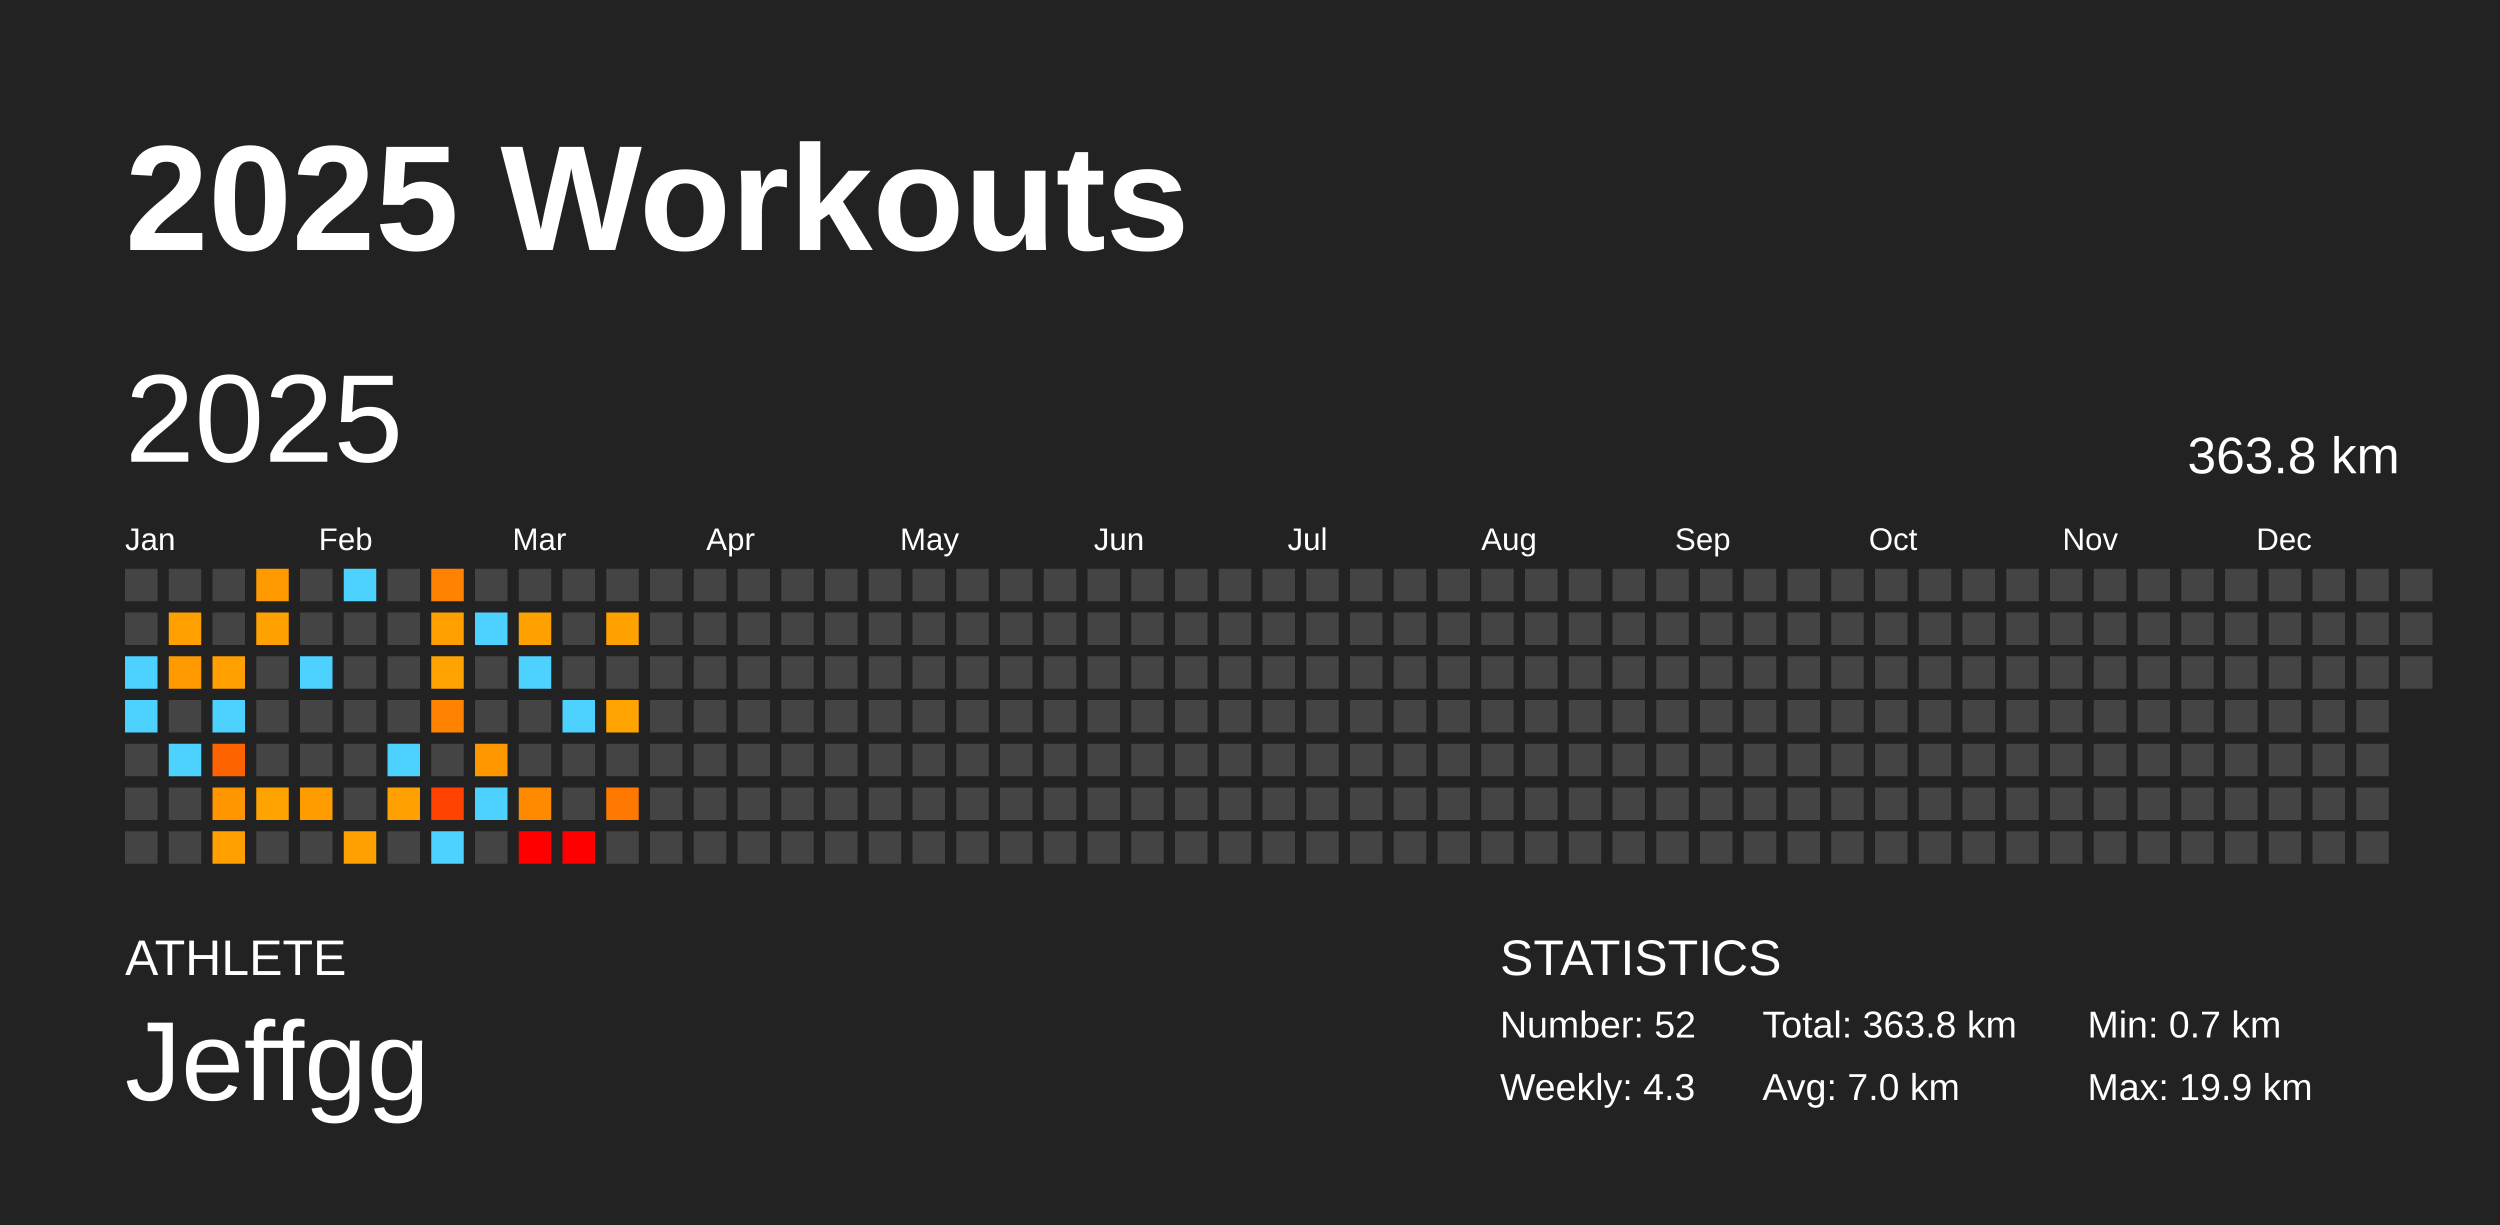
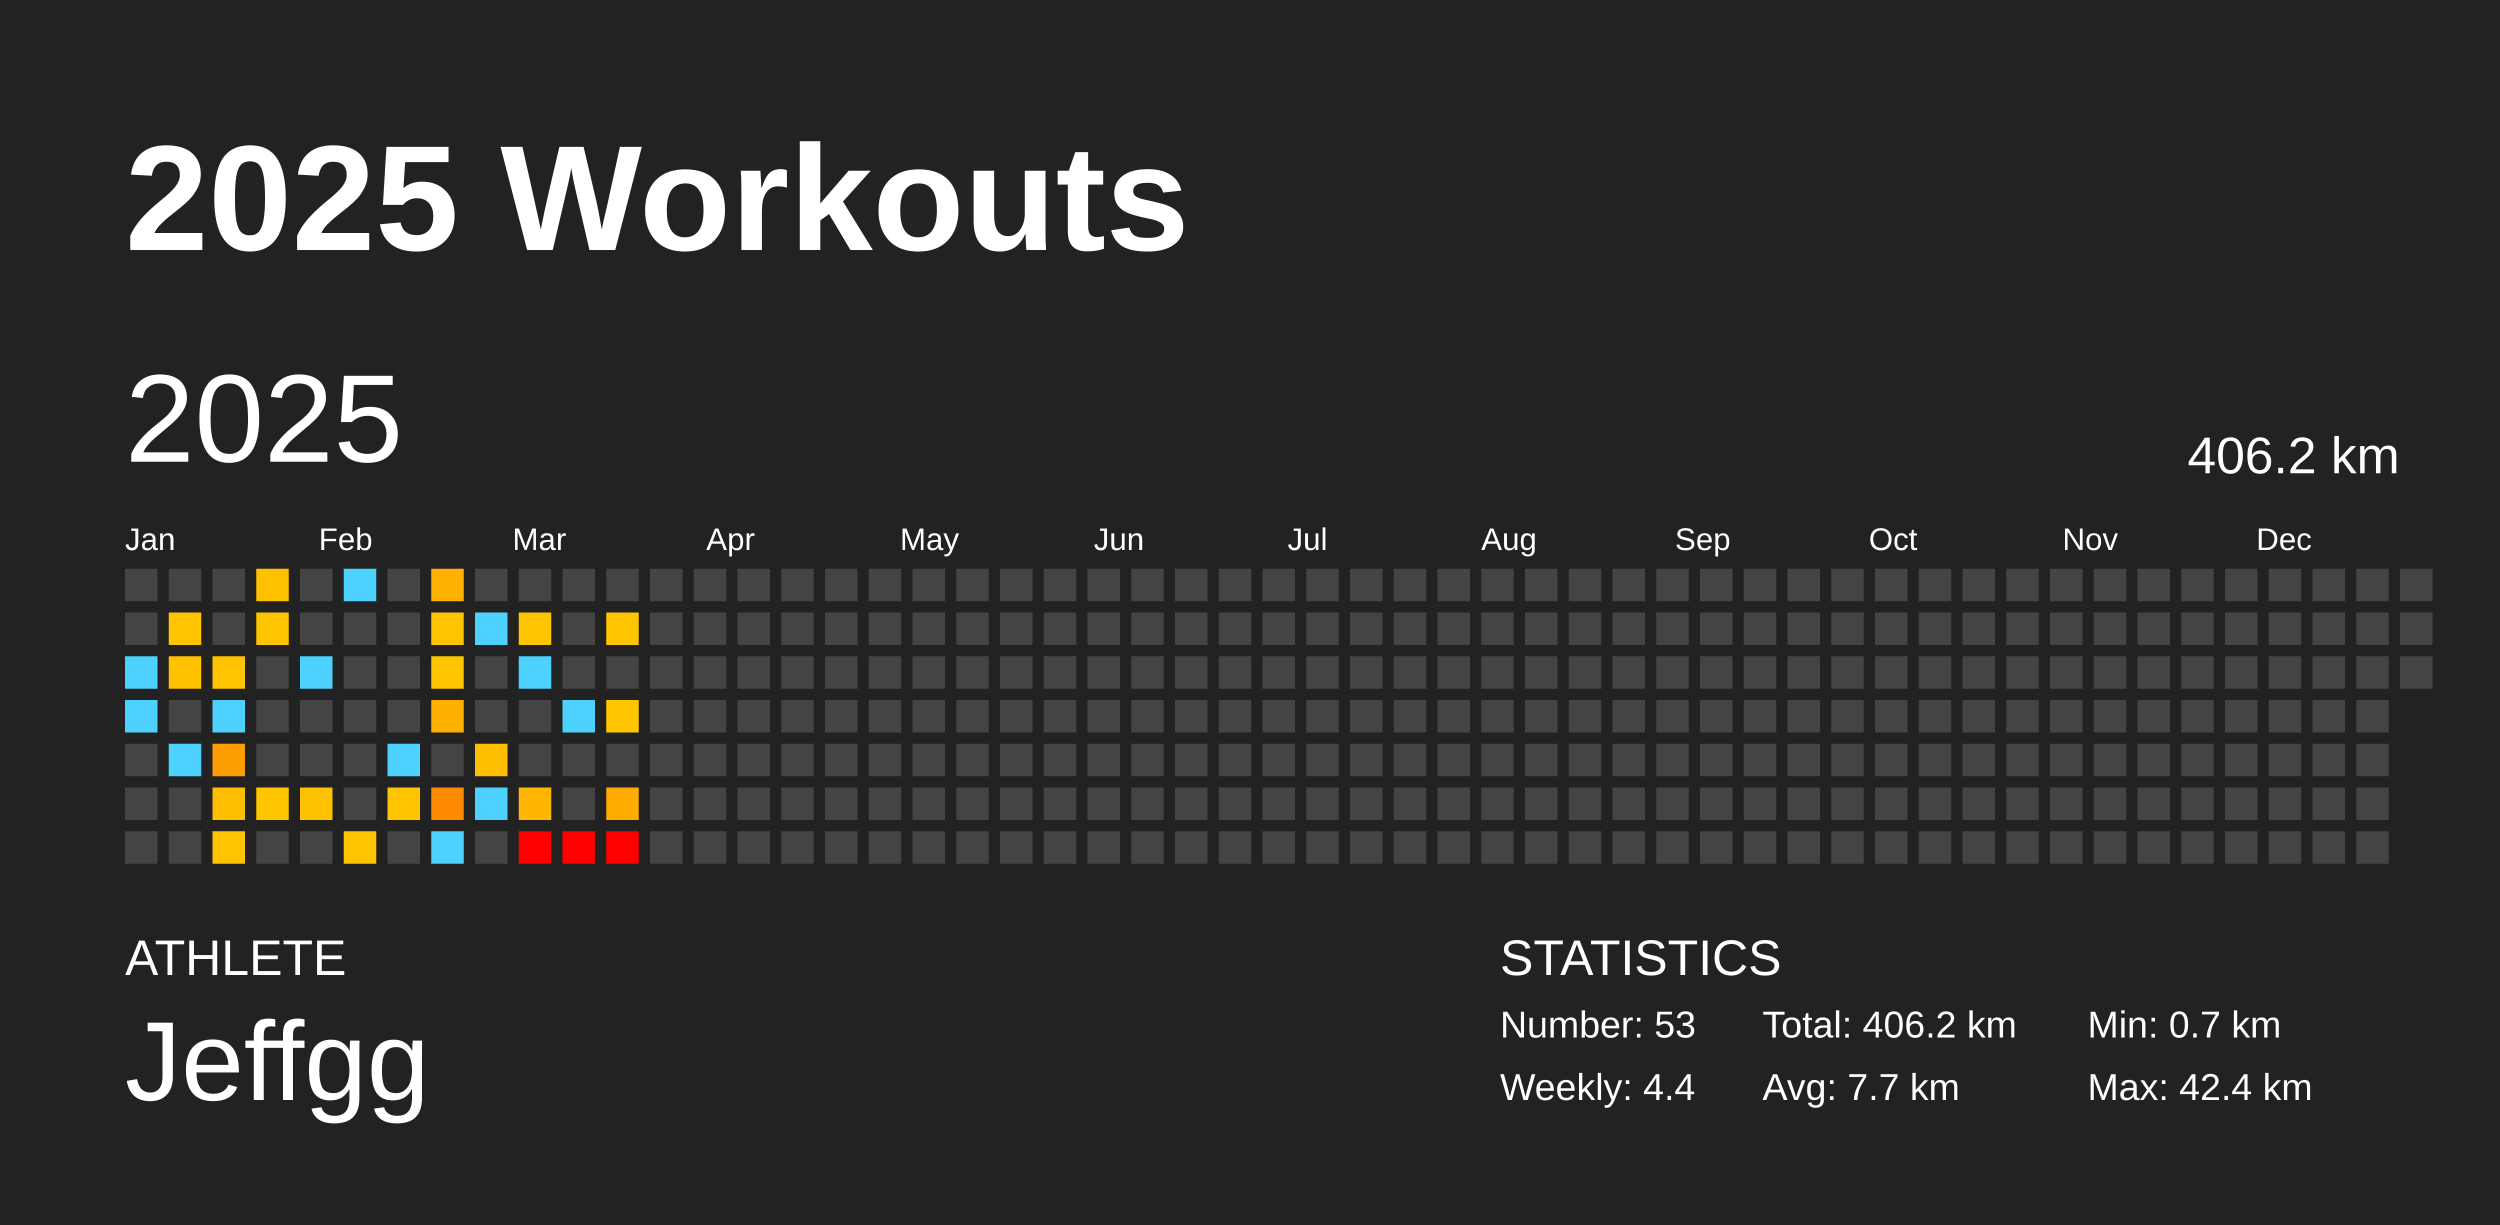
<svg xmlns="http://www.w3.org/2000/svg" baseProfile="full" height="98mm" version="1.1" viewBox="0,0,200,98" width="200mm">
  <defs />
  <rect fill="#222222" height="98" width="200" x="0" y="0" />
  <text fill="#FFFFFF" style="font-size:12px; font-family:Arial; font-weight:bold;" x="10" y="20">2025 Workouts</text>
  <text fill="#FFFFFF" style="font-size:4px; font-family:Arial" x="10" y="78">ATHLETE</text>
  <text fill="#FFFFFF" style="font-size:9px; font-family:Arial" x="10" y="88">Jeffgg</text>
  <text fill="#FFFFFF" style="font-size:4px; font-family:Arial" x="120" y="78">STATISTICS</text>
-   <text fill="#FFFFFF" style="font-size:3px; font-family:Arial" x="120" y="83">Number: 52</text>
-   <text fill="#FFFFFF" style="font-size:3px; font-family:Arial" x="120" y="88">Weekly: 4.3</text>
-   <text fill="#FFFFFF" style="font-size:3px; font-family:Arial" x="141" y="83">Total: 363.8 km</text>
-   <text fill="#FFFFFF" style="font-size:3px; font-family:Arial" x="141" y="88">Avg: 7.0 km</text>
+   <text fill="#FFFFFF" style="font-size:3px; font-family:Arial" x="120" y="83">Number: 53</text>
+   <text fill="#FFFFFF" style="font-size:3px; font-family:Arial" x="120" y="88">Weekly: 4.4</text>
+   <text fill="#FFFFFF" style="font-size:3px; font-family:Arial" x="141" y="83">Total: 406.2 km</text>
+   <text fill="#FFFFFF" style="font-size:3px; font-family:Arial" x="141" y="88">Avg: 7.7 km</text>
  <text fill="#FFFFFF" style="font-size:3px; font-family:Arial" x="167" y="83">Min: 0.7 km</text>
-   <text fill="#FFFFFF" style="font-size:3px; font-family:Arial" x="167" y="88">Max: 19.9 km</text>
+   <text fill="#FFFFFF" style="font-size:3px; font-family:Arial" x="167" y="88">Max: 42.4 km</text>
  <text dominant-baseline="hanging" fill="#FFFFFF" style="font-size:10.0px; font-family:Arial;" x="10" y="30">2025</text>
-   <text dominant-baseline="hanging" fill="#FFFFFF" style="font-size:4.125px; font-family:Arial;" x="175" y="35">363.8 km</text>
+   <text dominant-baseline="hanging" fill="#FFFFFF" style="font-size:4.125px; font-family:Arial;" x="175" y="35">406.2 km</text>
  <text fill="#FFFFFF" style="font-size:2.5px; font-family:Arial" x="10.0" y="44">Jan</text>
  <text fill="#FFFFFF" style="font-size:2.5px; font-family:Arial" x="25.5" y="44">Feb</text>
  <text fill="#FFFFFF" style="font-size:2.5px; font-family:Arial" x="41.0" y="44">Mar</text>
  <text fill="#FFFFFF" style="font-size:2.5px; font-family:Arial" x="56.5" y="44">Apr</text>
  <text fill="#FFFFFF" style="font-size:2.5px; font-family:Arial" x="72.0" y="44">May</text>
  <text fill="#FFFFFF" style="font-size:2.5px; font-family:Arial" x="87.5" y="44">Jun</text>
  <text fill="#FFFFFF" style="font-size:2.5px; font-family:Arial" x="103.0" y="44">Jul</text>
  <text fill="#FFFFFF" style="font-size:2.5px; font-family:Arial" x="118.5" y="44">Aug</text>
  <text fill="#FFFFFF" style="font-size:2.5px; font-family:Arial" x="134.0" y="44">Sep</text>
  <text fill="#FFFFFF" style="font-size:2.5px; font-family:Arial" x="149.5" y="44">Oct</text>
  <text fill="#FFFFFF" style="font-size:2.5px; font-family:Arial" x="165.0" y="44">Nov</text>
  <text fill="#FFFFFF" style="font-size:2.5px; font-family:Arial" x="180.5" y="44">Dec</text>
  <rect fill="#444444" height="2.6" width="2.6" x="10.0" y="45.5" />
  <rect fill="#444444" height="2.6" width="2.6" x="10.0" y="49.0" />
  <rect fill="#4dd2ff" height="2.6" width="2.6" x="10.0" y="52.5" />
  <rect fill="#4dd2ff" height="2.6" width="2.6" x="10.0" y="56.0" />
  <rect fill="#444444" height="2.6" width="2.6" x="10.0" y="59.5" />
  <rect fill="#444444" height="2.6" width="2.6" x="10.0" y="63.0" />
  <rect fill="#444444" height="2.6" width="2.6" x="10.0" y="66.5" />
  <rect fill="#444444" height="2.6" width="2.6" x="13.5" y="45.5" />
-   <rect fill="#ff9f00" height="2.6" width="2.6" x="13.5" y="49.0" />
-   <rect fill="#ff9b00" height="2.6" width="2.6" x="13.5" y="52.5" />
+   <rect fill="#ffc300" height="2.6" width="2.6" x="13.5" y="49.0" />
+   <rect fill="#ffc100" height="2.6" width="2.6" x="13.5" y="52.5" />
  <rect fill="#444444" height="2.6" width="2.6" x="13.5" y="56.0" />
  <rect fill="#4dd2ff" height="2.6" width="2.6" x="13.5" y="59.5" />
  <rect fill="#444444" height="2.6" width="2.6" x="13.5" y="63.0" />
  <rect fill="#444444" height="2.6" width="2.6" x="13.5" y="66.5" />
  <rect fill="#444444" height="2.6" width="2.6" x="17.0" y="45.5" />
  <rect fill="#444444" height="2.6" width="2.6" x="17.0" y="49.0" />
-   <rect fill="#ff9f00" height="2.6" width="2.6" x="17.0" y="52.5" />
+   <rect fill="#ffc300" height="2.6" width="2.6" x="17.0" y="52.5" />
  <rect fill="#4dd2ff" height="2.6" width="2.6" x="17.0" y="56.0" />
-   <rect fill="#ff6300" height="2.6" width="2.6" x="17.0" y="59.5" />
-   <rect fill="#ff9600" height="2.6" width="2.6" x="17.0" y="63.0" />
-   <rect fill="#ff9f00" height="2.6" width="2.6" x="17.0" y="66.5" />
-   <rect fill="#ff9a00" height="2.6" width="2.6" x="20.5" y="45.5" />
-   <rect fill="#ffa100" height="2.6" width="2.6" x="20.5" y="49.0" />
+   <rect fill="#ff9e00" height="2.6" width="2.6" x="17.0" y="59.5" />
+   <rect fill="#ffbd00" height="2.6" width="2.6" x="17.0" y="63.0" />
+   <rect fill="#ffc300" height="2.6" width="2.6" x="17.0" y="66.5" />
+   <rect fill="#ffc000" height="2.6" width="2.6" x="20.5" y="45.5" />
+   <rect fill="#ffc400" height="2.6" width="2.6" x="20.5" y="49.0" />
  <rect fill="#444444" height="2.6" width="2.6" x="20.5" y="52.5" />
  <rect fill="#444444" height="2.6" width="2.6" x="20.5" y="56.0" />
  <rect fill="#444444" height="2.6" width="2.6" x="20.5" y="59.5" />
-   <rect fill="#ffa300" height="2.6" width="2.6" x="20.5" y="63.0" />
+   <rect fill="#ffc600" height="2.6" width="2.6" x="20.5" y="63.0" />
  <rect fill="#444444" height="2.6" width="2.6" x="20.5" y="66.5" />
  <rect fill="#444444" height="2.6" width="2.6" x="24.0" y="45.5" />
  <rect fill="#444444" height="2.6" width="2.6" x="24.0" y="49.0" />
  <rect fill="#4dd2ff" height="2.6" width="2.6" x="24.0" y="52.5" />
  <rect fill="#444444" height="2.6" width="2.6" x="24.0" y="56.0" />
  <rect fill="#444444" height="2.6" width="2.6" x="24.0" y="59.5" />
-   <rect fill="#ff9d00" height="2.6" width="2.6" x="24.0" y="63.0" />
+   <rect fill="#ffc200" height="2.6" width="2.6" x="24.0" y="63.0" />
  <rect fill="#444444" height="2.6" width="2.6" x="24.0" y="66.5" />
  <rect fill="#4dd2ff" height="2.6" width="2.6" x="27.5" y="45.5" />
  <rect fill="#444444" height="2.6" width="2.6" x="27.5" y="49.0" />
  <rect fill="#444444" height="2.6" width="2.6" x="27.5" y="52.5" />
  <rect fill="#444444" height="2.6" width="2.6" x="27.5" y="56.0" />
  <rect fill="#444444" height="2.6" width="2.6" x="27.5" y="59.5" />
  <rect fill="#444444" height="2.6" width="2.6" x="27.5" y="63.0" />
-   <rect fill="#ffa100" height="2.6" width="2.6" x="27.5" y="66.5" />
+   <rect fill="#ffc400" height="2.6" width="2.6" x="27.5" y="66.5" />
  <rect fill="#444444" height="2.6" width="2.6" x="31.0" y="45.5" />
  <rect fill="#444444" height="2.6" width="2.6" x="31.0" y="49.0" />
  <rect fill="#444444" height="2.6" width="2.6" x="31.0" y="52.5" />
  <rect fill="#444444" height="2.6" width="2.6" x="31.0" y="56.0" />
  <rect fill="#4dd2ff" height="2.6" width="2.6" x="31.0" y="59.5" />
-   <rect fill="#ffa100" height="2.6" width="2.6" x="31.0" y="63.0" />
+   <rect fill="#ffc400" height="2.6" width="2.6" x="31.0" y="63.0" />
  <rect fill="#444444" height="2.6" width="2.6" x="31.0" y="66.5" />
-   <rect fill="#ff8300" height="2.6" width="2.6" x="34.5" y="45.5" />
-   <rect fill="#ffa000" height="2.6" width="2.6" x="34.5" y="49.0" />
-   <rect fill="#ffa300" height="2.6" width="2.6" x="34.5" y="52.5" />
-   <rect fill="#ff8200" height="2.6" width="2.6" x="34.5" y="56.0" />
+   <rect fill="#ffb200" height="2.6" width="2.6" x="34.5" y="45.5" />
+   <rect fill="#ffc400" height="2.6" width="2.6" x="34.5" y="49.0" />
+   <rect fill="#ffc500" height="2.6" width="2.6" x="34.5" y="52.5" />
+   <rect fill="#ffb100" height="2.6" width="2.6" x="34.5" y="56.0" />
  <rect fill="#444444" height="2.6" width="2.6" x="34.5" y="59.5" />
-   <rect fill="#ff4200" height="2.6" width="2.6" x="34.5" y="63.0" />
+   <rect fill="#ff8900" height="2.6" width="2.6" x="34.5" y="63.0" />
  <rect fill="#4dd2ff" height="2.6" width="2.6" x="34.5" y="66.5" />
  <rect fill="#444444" height="2.6" width="2.6" x="38.0" y="45.5" />
  <rect fill="#4dd2ff" height="2.6" width="2.6" x="38.0" y="49.0" />
  <rect fill="#444444" height="2.6" width="2.6" x="38.0" y="52.5" />
  <rect fill="#444444" height="2.6" width="2.6" x="38.0" y="56.0" />
-   <rect fill="#ff9700" height="2.6" width="2.6" x="38.0" y="59.5" />
+   <rect fill="#ffbe00" height="2.6" width="2.6" x="38.0" y="59.5" />
  <rect fill="#4dd2ff" height="2.6" width="2.6" x="38.0" y="63.0" />
  <rect fill="#444444" height="2.6" width="2.6" x="38.0" y="66.5" />
  <rect fill="#444444" height="2.6" width="2.6" x="41.5" y="45.5" />
-   <rect fill="#ffa200" height="2.6" width="2.6" x="41.5" y="49.0" />
+   <rect fill="#ffc500" height="2.6" width="2.6" x="41.5" y="49.0" />
  <rect fill="#4dd2ff" height="2.6" width="2.6" x="41.5" y="52.5" />
  <rect fill="#444444" height="2.6" width="2.6" x="41.5" y="56.0" />
  <rect fill="#444444" height="2.6" width="2.6" x="41.5" y="59.5" />
-   <rect fill="#ff8a00" height="2.6" width="2.6" x="41.5" y="63.0" />
+   <rect fill="#ffb600" height="2.6" width="2.6" x="41.5" y="63.0" />
  <rect fill="red" height="2.6" width="2.6" x="41.5" y="66.5" />
  <rect fill="#444444" height="2.6" width="2.6" x="45.0" y="45.5" />
  <rect fill="#444444" height="2.6" width="2.6" x="45.0" y="49.0" />
  <rect fill="#444444" height="2.6" width="2.6" x="45.0" y="52.5" />
  <rect fill="#4dd2ff" height="2.6" width="2.6" x="45.0" y="56.0" />
  <rect fill="#444444" height="2.6" width="2.6" x="45.0" y="59.5" />
  <rect fill="#444444" height="2.6" width="2.6" x="45.0" y="63.0" />
  <rect fill="red" height="2.6" width="2.6" x="45.0" y="66.5" />
  <rect fill="#444444" height="2.6" width="2.6" x="48.5" y="45.5" />
-   <rect fill="#ffa200" height="2.6" width="2.6" x="48.5" y="49.0" />
+   <rect fill="#ffc500" height="2.6" width="2.6" x="48.5" y="49.0" />
  <rect fill="#444444" height="2.6" width="2.6" x="48.5" y="52.5" />
-   <rect fill="#ffa400" height="2.6" width="2.6" x="48.5" y="56.0" />
+   <rect fill="#ffc600" height="2.6" width="2.6" x="48.5" y="56.0" />
  <rect fill="#444444" height="2.6" width="2.6" x="48.5" y="59.5" />
-   <rect fill="#ff7800" height="2.6" width="2.6" x="48.5" y="63.0" />
-   <rect fill="#444444" height="2.6" width="2.6" x="48.5" y="66.5" />
+   <rect fill="#ffab00" height="2.6" width="2.6" x="48.5" y="63.0" />
+   <rect fill="red" height="2.6" width="2.6" x="48.5" y="66.5" />
  <rect fill="#444444" height="2.6" width="2.6" x="52.0" y="45.5" />
  <rect fill="#444444" height="2.6" width="2.6" x="52.0" y="49.0" />
  <rect fill="#444444" height="2.6" width="2.6" x="52.0" y="52.5" />
  <rect fill="#444444" height="2.6" width="2.6" x="52.0" y="56.0" />
  <rect fill="#444444" height="2.6" width="2.6" x="52.0" y="59.5" />
  <rect fill="#444444" height="2.6" width="2.6" x="52.0" y="63.0" />
  <rect fill="#444444" height="2.6" width="2.6" x="52.0" y="66.5" />
  <rect fill="#444444" height="2.6" width="2.6" x="55.5" y="45.5" />
  <rect fill="#444444" height="2.6" width="2.6" x="55.5" y="49.0" />
  <rect fill="#444444" height="2.6" width="2.6" x="55.5" y="52.5" />
  <rect fill="#444444" height="2.6" width="2.6" x="55.5" y="56.0" />
  <rect fill="#444444" height="2.6" width="2.6" x="55.5" y="59.5" />
  <rect fill="#444444" height="2.6" width="2.6" x="55.5" y="63.0" />
  <rect fill="#444444" height="2.6" width="2.6" x="55.5" y="66.5" />
  <rect fill="#444444" height="2.6" width="2.6" x="59.0" y="45.5" />
  <rect fill="#444444" height="2.6" width="2.6" x="59.0" y="49.0" />
  <rect fill="#444444" height="2.6" width="2.6" x="59.0" y="52.5" />
  <rect fill="#444444" height="2.6" width="2.6" x="59.0" y="56.0" />
  <rect fill="#444444" height="2.6" width="2.6" x="59.0" y="59.5" />
  <rect fill="#444444" height="2.6" width="2.6" x="59.0" y="63.0" />
  <rect fill="#444444" height="2.6" width="2.6" x="59.0" y="66.5" />
  <rect fill="#444444" height="2.6" width="2.6" x="62.5" y="45.5" />
  <rect fill="#444444" height="2.6" width="2.6" x="62.5" y="49.0" />
  <rect fill="#444444" height="2.6" width="2.6" x="62.5" y="52.5" />
  <rect fill="#444444" height="2.6" width="2.6" x="62.5" y="56.0" />
  <rect fill="#444444" height="2.6" width="2.6" x="62.5" y="59.5" />
  <rect fill="#444444" height="2.6" width="2.6" x="62.5" y="63.0" />
  <rect fill="#444444" height="2.6" width="2.6" x="62.5" y="66.5" />
  <rect fill="#444444" height="2.6" width="2.6" x="66.0" y="45.5" />
  <rect fill="#444444" height="2.6" width="2.6" x="66.0" y="49.0" />
  <rect fill="#444444" height="2.6" width="2.6" x="66.0" y="52.5" />
  <rect fill="#444444" height="2.6" width="2.6" x="66.0" y="56.0" />
  <rect fill="#444444" height="2.6" width="2.6" x="66.0" y="59.5" />
  <rect fill="#444444" height="2.6" width="2.6" x="66.0" y="63.0" />
  <rect fill="#444444" height="2.6" width="2.6" x="66.0" y="66.5" />
  <rect fill="#444444" height="2.6" width="2.6" x="69.5" y="45.5" />
  <rect fill="#444444" height="2.6" width="2.6" x="69.5" y="49.0" />
  <rect fill="#444444" height="2.6" width="2.6" x="69.5" y="52.5" />
  <rect fill="#444444" height="2.6" width="2.6" x="69.5" y="56.0" />
  <rect fill="#444444" height="2.6" width="2.6" x="69.5" y="59.5" />
  <rect fill="#444444" height="2.6" width="2.6" x="69.5" y="63.0" />
  <rect fill="#444444" height="2.6" width="2.6" x="69.5" y="66.5" />
  <rect fill="#444444" height="2.6" width="2.6" x="73.0" y="45.5" />
  <rect fill="#444444" height="2.6" width="2.6" x="73.0" y="49.0" />
  <rect fill="#444444" height="2.6" width="2.6" x="73.0" y="52.5" />
  <rect fill="#444444" height="2.6" width="2.6" x="73.0" y="56.0" />
  <rect fill="#444444" height="2.6" width="2.6" x="73.0" y="59.5" />
  <rect fill="#444444" height="2.6" width="2.6" x="73.0" y="63.0" />
  <rect fill="#444444" height="2.6" width="2.6" x="73.0" y="66.5" />
  <rect fill="#444444" height="2.6" width="2.6" x="76.5" y="45.5" />
  <rect fill="#444444" height="2.6" width="2.6" x="76.5" y="49.0" />
  <rect fill="#444444" height="2.6" width="2.6" x="76.5" y="52.5" />
  <rect fill="#444444" height="2.6" width="2.6" x="76.5" y="56.0" />
  <rect fill="#444444" height="2.6" width="2.6" x="76.5" y="59.5" />
  <rect fill="#444444" height="2.6" width="2.6" x="76.5" y="63.0" />
  <rect fill="#444444" height="2.6" width="2.6" x="76.5" y="66.5" />
  <rect fill="#444444" height="2.6" width="2.6" x="80.0" y="45.5" />
  <rect fill="#444444" height="2.6" width="2.6" x="80.0" y="49.0" />
  <rect fill="#444444" height="2.6" width="2.6" x="80.0" y="52.5" />
  <rect fill="#444444" height="2.6" width="2.6" x="80.0" y="56.0" />
  <rect fill="#444444" height="2.6" width="2.6" x="80.0" y="59.5" />
  <rect fill="#444444" height="2.6" width="2.6" x="80.0" y="63.0" />
  <rect fill="#444444" height="2.6" width="2.6" x="80.0" y="66.5" />
  <rect fill="#444444" height="2.6" width="2.6" x="83.5" y="45.5" />
  <rect fill="#444444" height="2.6" width="2.6" x="83.5" y="49.0" />
  <rect fill="#444444" height="2.6" width="2.6" x="83.5" y="52.5" />
  <rect fill="#444444" height="2.6" width="2.6" x="83.5" y="56.0" />
  <rect fill="#444444" height="2.6" width="2.6" x="83.5" y="59.5" />
  <rect fill="#444444" height="2.6" width="2.6" x="83.5" y="63.0" />
  <rect fill="#444444" height="2.6" width="2.6" x="83.5" y="66.5" />
  <rect fill="#444444" height="2.6" width="2.6" x="87.0" y="45.5" />
  <rect fill="#444444" height="2.6" width="2.6" x="87.0" y="49.0" />
  <rect fill="#444444" height="2.6" width="2.6" x="87.0" y="52.5" />
  <rect fill="#444444" height="2.6" width="2.6" x="87.0" y="56.0" />
  <rect fill="#444444" height="2.6" width="2.6" x="87.0" y="59.5" />
  <rect fill="#444444" height="2.6" width="2.6" x="87.0" y="63.0" />
  <rect fill="#444444" height="2.6" width="2.6" x="87.0" y="66.5" />
  <rect fill="#444444" height="2.6" width="2.6" x="90.5" y="45.5" />
  <rect fill="#444444" height="2.6" width="2.6" x="90.5" y="49.0" />
  <rect fill="#444444" height="2.6" width="2.6" x="90.5" y="52.5" />
  <rect fill="#444444" height="2.6" width="2.6" x="90.5" y="56.0" />
  <rect fill="#444444" height="2.6" width="2.6" x="90.5" y="59.5" />
  <rect fill="#444444" height="2.6" width="2.6" x="90.5" y="63.0" />
  <rect fill="#444444" height="2.6" width="2.6" x="90.5" y="66.5" />
  <rect fill="#444444" height="2.6" width="2.6" x="94.0" y="45.5" />
  <rect fill="#444444" height="2.6" width="2.6" x="94.0" y="49.0" />
  <rect fill="#444444" height="2.6" width="2.6" x="94.0" y="52.5" />
  <rect fill="#444444" height="2.6" width="2.6" x="94.0" y="56.0" />
  <rect fill="#444444" height="2.6" width="2.6" x="94.0" y="59.5" />
  <rect fill="#444444" height="2.6" width="2.6" x="94.0" y="63.0" />
  <rect fill="#444444" height="2.6" width="2.6" x="94.0" y="66.5" />
  <rect fill="#444444" height="2.6" width="2.6" x="97.5" y="45.5" />
  <rect fill="#444444" height="2.6" width="2.6" x="97.5" y="49.0" />
  <rect fill="#444444" height="2.6" width="2.6" x="97.5" y="52.5" />
  <rect fill="#444444" height="2.6" width="2.6" x="97.5" y="56.0" />
  <rect fill="#444444" height="2.6" width="2.6" x="97.5" y="59.5" />
  <rect fill="#444444" height="2.6" width="2.6" x="97.5" y="63.0" />
  <rect fill="#444444" height="2.6" width="2.6" x="97.5" y="66.5" />
  <rect fill="#444444" height="2.6" width="2.6" x="101.0" y="45.5" />
  <rect fill="#444444" height="2.6" width="2.6" x="101.0" y="49.0" />
  <rect fill="#444444" height="2.6" width="2.6" x="101.0" y="52.5" />
  <rect fill="#444444" height="2.6" width="2.6" x="101.0" y="56.0" />
  <rect fill="#444444" height="2.6" width="2.6" x="101.0" y="59.5" />
  <rect fill="#444444" height="2.6" width="2.6" x="101.0" y="63.0" />
  <rect fill="#444444" height="2.6" width="2.6" x="101.0" y="66.5" />
  <rect fill="#444444" height="2.6" width="2.6" x="104.5" y="45.5" />
  <rect fill="#444444" height="2.6" width="2.6" x="104.5" y="49.0" />
  <rect fill="#444444" height="2.6" width="2.6" x="104.5" y="52.5" />
  <rect fill="#444444" height="2.6" width="2.6" x="104.5" y="56.0" />
  <rect fill="#444444" height="2.6" width="2.6" x="104.5" y="59.5" />
  <rect fill="#444444" height="2.6" width="2.6" x="104.5" y="63.0" />
  <rect fill="#444444" height="2.6" width="2.6" x="104.5" y="66.5" />
  <rect fill="#444444" height="2.6" width="2.6" x="108.0" y="45.5" />
  <rect fill="#444444" height="2.6" width="2.6" x="108.0" y="49.0" />
  <rect fill="#444444" height="2.6" width="2.6" x="108.0" y="52.5" />
  <rect fill="#444444" height="2.6" width="2.6" x="108.0" y="56.0" />
  <rect fill="#444444" height="2.6" width="2.6" x="108.0" y="59.5" />
  <rect fill="#444444" height="2.6" width="2.6" x="108.0" y="63.0" />
  <rect fill="#444444" height="2.6" width="2.6" x="108.0" y="66.5" />
  <rect fill="#444444" height="2.6" width="2.6" x="111.5" y="45.5" />
  <rect fill="#444444" height="2.6" width="2.6" x="111.5" y="49.0" />
  <rect fill="#444444" height="2.6" width="2.6" x="111.5" y="52.5" />
  <rect fill="#444444" height="2.6" width="2.6" x="111.5" y="56.0" />
  <rect fill="#444444" height="2.6" width="2.6" x="111.5" y="59.5" />
  <rect fill="#444444" height="2.6" width="2.6" x="111.5" y="63.0" />
  <rect fill="#444444" height="2.6" width="2.6" x="111.5" y="66.5" />
  <rect fill="#444444" height="2.6" width="2.6" x="115.0" y="45.5" />
  <rect fill="#444444" height="2.6" width="2.6" x="115.0" y="49.0" />
  <rect fill="#444444" height="2.6" width="2.6" x="115.0" y="52.5" />
  <rect fill="#444444" height="2.6" width="2.6" x="115.0" y="56.0" />
  <rect fill="#444444" height="2.6" width="2.6" x="115.0" y="59.5" />
  <rect fill="#444444" height="2.6" width="2.6" x="115.0" y="63.0" />
  <rect fill="#444444" height="2.6" width="2.6" x="115.0" y="66.5" />
  <rect fill="#444444" height="2.6" width="2.6" x="118.5" y="45.5" />
  <rect fill="#444444" height="2.6" width="2.6" x="118.5" y="49.0" />
  <rect fill="#444444" height="2.6" width="2.6" x="118.5" y="52.5" />
  <rect fill="#444444" height="2.6" width="2.6" x="118.5" y="56.0" />
  <rect fill="#444444" height="2.6" width="2.6" x="118.5" y="59.5" />
  <rect fill="#444444" height="2.6" width="2.6" x="118.5" y="63.0" />
  <rect fill="#444444" height="2.6" width="2.6" x="118.5" y="66.5" />
  <rect fill="#444444" height="2.6" width="2.6" x="122.0" y="45.5" />
  <rect fill="#444444" height="2.6" width="2.6" x="122.0" y="49.0" />
  <rect fill="#444444" height="2.6" width="2.6" x="122.0" y="52.5" />
  <rect fill="#444444" height="2.6" width="2.6" x="122.0" y="56.0" />
  <rect fill="#444444" height="2.6" width="2.6" x="122.0" y="59.5" />
  <rect fill="#444444" height="2.6" width="2.6" x="122.0" y="63.0" />
  <rect fill="#444444" height="2.6" width="2.6" x="122.0" y="66.5" />
  <rect fill="#444444" height="2.6" width="2.6" x="125.5" y="45.5" />
  <rect fill="#444444" height="2.6" width="2.6" x="125.5" y="49.0" />
  <rect fill="#444444" height="2.6" width="2.6" x="125.5" y="52.5" />
  <rect fill="#444444" height="2.6" width="2.6" x="125.5" y="56.0" />
  <rect fill="#444444" height="2.6" width="2.6" x="125.5" y="59.5" />
  <rect fill="#444444" height="2.6" width="2.6" x="125.5" y="63.0" />
  <rect fill="#444444" height="2.6" width="2.6" x="125.5" y="66.5" />
  <rect fill="#444444" height="2.6" width="2.6" x="129.0" y="45.5" />
  <rect fill="#444444" height="2.6" width="2.6" x="129.0" y="49.0" />
  <rect fill="#444444" height="2.6" width="2.6" x="129.0" y="52.5" />
  <rect fill="#444444" height="2.6" width="2.6" x="129.0" y="56.0" />
  <rect fill="#444444" height="2.6" width="2.6" x="129.0" y="59.5" />
  <rect fill="#444444" height="2.6" width="2.6" x="129.0" y="63.0" />
  <rect fill="#444444" height="2.6" width="2.6" x="129.0" y="66.5" />
  <rect fill="#444444" height="2.6" width="2.6" x="132.5" y="45.5" />
  <rect fill="#444444" height="2.6" width="2.6" x="132.5" y="49.0" />
  <rect fill="#444444" height="2.6" width="2.6" x="132.5" y="52.5" />
  <rect fill="#444444" height="2.6" width="2.6" x="132.5" y="56.0" />
  <rect fill="#444444" height="2.6" width="2.6" x="132.5" y="59.5" />
  <rect fill="#444444" height="2.6" width="2.6" x="132.5" y="63.0" />
  <rect fill="#444444" height="2.6" width="2.6" x="132.5" y="66.5" />
  <rect fill="#444444" height="2.6" width="2.6" x="136.0" y="45.5" />
  <rect fill="#444444" height="2.6" width="2.6" x="136.0" y="49.0" />
  <rect fill="#444444" height="2.6" width="2.6" x="136.0" y="52.5" />
  <rect fill="#444444" height="2.6" width="2.6" x="136.0" y="56.0" />
  <rect fill="#444444" height="2.6" width="2.6" x="136.0" y="59.5" />
  <rect fill="#444444" height="2.6" width="2.6" x="136.0" y="63.0" />
  <rect fill="#444444" height="2.6" width="2.6" x="136.0" y="66.5" />
  <rect fill="#444444" height="2.6" width="2.6" x="139.5" y="45.5" />
  <rect fill="#444444" height="2.6" width="2.6" x="139.5" y="49.0" />
  <rect fill="#444444" height="2.6" width="2.6" x="139.5" y="52.5" />
  <rect fill="#444444" height="2.6" width="2.6" x="139.5" y="56.0" />
  <rect fill="#444444" height="2.6" width="2.6" x="139.5" y="59.5" />
  <rect fill="#444444" height="2.6" width="2.6" x="139.5" y="63.0" />
  <rect fill="#444444" height="2.6" width="2.6" x="139.5" y="66.5" />
  <rect fill="#444444" height="2.6" width="2.6" x="143.0" y="45.5" />
  <rect fill="#444444" height="2.6" width="2.6" x="143.0" y="49.0" />
  <rect fill="#444444" height="2.6" width="2.6" x="143.0" y="52.5" />
  <rect fill="#444444" height="2.6" width="2.6" x="143.0" y="56.0" />
  <rect fill="#444444" height="2.6" width="2.6" x="143.0" y="59.5" />
  <rect fill="#444444" height="2.6" width="2.6" x="143.0" y="63.0" />
  <rect fill="#444444" height="2.6" width="2.6" x="143.0" y="66.5" />
  <rect fill="#444444" height="2.6" width="2.6" x="146.5" y="45.5" />
  <rect fill="#444444" height="2.6" width="2.6" x="146.5" y="49.0" />
  <rect fill="#444444" height="2.6" width="2.6" x="146.5" y="52.5" />
  <rect fill="#444444" height="2.6" width="2.6" x="146.5" y="56.0" />
  <rect fill="#444444" height="2.6" width="2.6" x="146.5" y="59.5" />
  <rect fill="#444444" height="2.6" width="2.6" x="146.5" y="63.0" />
  <rect fill="#444444" height="2.6" width="2.6" x="146.5" y="66.5" />
  <rect fill="#444444" height="2.6" width="2.6" x="150.0" y="45.5" />
  <rect fill="#444444" height="2.6" width="2.6" x="150.0" y="49.0" />
  <rect fill="#444444" height="2.6" width="2.6" x="150.0" y="52.5" />
  <rect fill="#444444" height="2.6" width="2.6" x="150.0" y="56.0" />
  <rect fill="#444444" height="2.6" width="2.6" x="150.0" y="59.5" />
  <rect fill="#444444" height="2.6" width="2.6" x="150.0" y="63.0" />
  <rect fill="#444444" height="2.6" width="2.6" x="150.0" y="66.5" />
  <rect fill="#444444" height="2.6" width="2.6" x="153.5" y="45.5" />
  <rect fill="#444444" height="2.6" width="2.6" x="153.5" y="49.0" />
  <rect fill="#444444" height="2.6" width="2.6" x="153.5" y="52.5" />
  <rect fill="#444444" height="2.6" width="2.6" x="153.5" y="56.0" />
  <rect fill="#444444" height="2.6" width="2.6" x="153.5" y="59.5" />
  <rect fill="#444444" height="2.6" width="2.6" x="153.5" y="63.0" />
  <rect fill="#444444" height="2.6" width="2.6" x="153.5" y="66.5" />
  <rect fill="#444444" height="2.6" width="2.6" x="157.0" y="45.5" />
  <rect fill="#444444" height="2.6" width="2.6" x="157.0" y="49.0" />
  <rect fill="#444444" height="2.6" width="2.6" x="157.0" y="52.5" />
  <rect fill="#444444" height="2.6" width="2.6" x="157.0" y="56.0" />
  <rect fill="#444444" height="2.6" width="2.6" x="157.0" y="59.5" />
  <rect fill="#444444" height="2.6" width="2.6" x="157.0" y="63.0" />
  <rect fill="#444444" height="2.6" width="2.6" x="157.0" y="66.5" />
  <rect fill="#444444" height="2.6" width="2.6" x="160.5" y="45.5" />
  <rect fill="#444444" height="2.6" width="2.6" x="160.5" y="49.0" />
  <rect fill="#444444" height="2.6" width="2.6" x="160.5" y="52.5" />
  <rect fill="#444444" height="2.6" width="2.6" x="160.5" y="56.0" />
  <rect fill="#444444" height="2.6" width="2.6" x="160.5" y="59.5" />
  <rect fill="#444444" height="2.6" width="2.6" x="160.5" y="63.0" />
  <rect fill="#444444" height="2.6" width="2.6" x="160.5" y="66.5" />
  <rect fill="#444444" height="2.6" width="2.6" x="164.0" y="45.5" />
  <rect fill="#444444" height="2.6" width="2.6" x="164.0" y="49.0" />
  <rect fill="#444444" height="2.6" width="2.6" x="164.0" y="52.5" />
  <rect fill="#444444" height="2.6" width="2.6" x="164.0" y="56.0" />
  <rect fill="#444444" height="2.6" width="2.6" x="164.0" y="59.5" />
  <rect fill="#444444" height="2.6" width="2.6" x="164.0" y="63.0" />
  <rect fill="#444444" height="2.6" width="2.6" x="164.0" y="66.5" />
  <rect fill="#444444" height="2.6" width="2.6" x="167.5" y="45.5" />
  <rect fill="#444444" height="2.6" width="2.6" x="167.5" y="49.0" />
  <rect fill="#444444" height="2.6" width="2.6" x="167.5" y="52.5" />
  <rect fill="#444444" height="2.6" width="2.6" x="167.5" y="56.0" />
  <rect fill="#444444" height="2.6" width="2.6" x="167.5" y="59.5" />
  <rect fill="#444444" height="2.6" width="2.6" x="167.5" y="63.0" />
  <rect fill="#444444" height="2.6" width="2.6" x="167.5" y="66.5" />
  <rect fill="#444444" height="2.6" width="2.6" x="171.0" y="45.5" />
  <rect fill="#444444" height="2.6" width="2.6" x="171.0" y="49.0" />
  <rect fill="#444444" height="2.6" width="2.6" x="171.0" y="52.5" />
  <rect fill="#444444" height="2.6" width="2.6" x="171.0" y="56.0" />
  <rect fill="#444444" height="2.6" width="2.6" x="171.0" y="59.5" />
  <rect fill="#444444" height="2.6" width="2.6" x="171.0" y="63.0" />
  <rect fill="#444444" height="2.6" width="2.6" x="171.0" y="66.5" />
  <rect fill="#444444" height="2.6" width="2.6" x="174.5" y="45.5" />
  <rect fill="#444444" height="2.6" width="2.6" x="174.5" y="49.0" />
  <rect fill="#444444" height="2.6" width="2.6" x="174.5" y="52.5" />
  <rect fill="#444444" height="2.6" width="2.6" x="174.5" y="56.0" />
  <rect fill="#444444" height="2.6" width="2.6" x="174.5" y="59.5" />
  <rect fill="#444444" height="2.6" width="2.6" x="174.5" y="63.0" />
  <rect fill="#444444" height="2.6" width="2.6" x="174.5" y="66.5" />
  <rect fill="#444444" height="2.6" width="2.6" x="178.0" y="45.5" />
  <rect fill="#444444" height="2.6" width="2.6" x="178.0" y="49.0" />
  <rect fill="#444444" height="2.6" width="2.6" x="178.0" y="52.5" />
  <rect fill="#444444" height="2.6" width="2.6" x="178.0" y="56.0" />
  <rect fill="#444444" height="2.6" width="2.6" x="178.0" y="59.5" />
  <rect fill="#444444" height="2.6" width="2.6" x="178.0" y="63.0" />
  <rect fill="#444444" height="2.6" width="2.6" x="178.0" y="66.5" />
  <rect fill="#444444" height="2.6" width="2.6" x="181.5" y="45.5" />
  <rect fill="#444444" height="2.6" width="2.6" x="181.5" y="49.0" />
  <rect fill="#444444" height="2.6" width="2.6" x="181.5" y="52.5" />
  <rect fill="#444444" height="2.6" width="2.6" x="181.5" y="56.0" />
  <rect fill="#444444" height="2.6" width="2.6" x="181.5" y="59.5" />
  <rect fill="#444444" height="2.6" width="2.6" x="181.5" y="63.0" />
  <rect fill="#444444" height="2.6" width="2.6" x="181.5" y="66.5" />
  <rect fill="#444444" height="2.6" width="2.6" x="185.0" y="45.5" />
  <rect fill="#444444" height="2.6" width="2.6" x="185.0" y="49.0" />
  <rect fill="#444444" height="2.6" width="2.6" x="185.0" y="52.5" />
  <rect fill="#444444" height="2.6" width="2.6" x="185.0" y="56.0" />
  <rect fill="#444444" height="2.6" width="2.6" x="185.0" y="59.5" />
  <rect fill="#444444" height="2.6" width="2.6" x="185.0" y="63.0" />
  <rect fill="#444444" height="2.6" width="2.6" x="185.0" y="66.5" />
  <rect fill="#444444" height="2.6" width="2.6" x="188.5" y="45.5" />
  <rect fill="#444444" height="2.6" width="2.6" x="188.5" y="49.0" />
  <rect fill="#444444" height="2.6" width="2.6" x="188.5" y="52.5" />
  <rect fill="#444444" height="2.6" width="2.6" x="188.5" y="56.0" />
  <rect fill="#444444" height="2.6" width="2.6" x="188.5" y="59.5" />
  <rect fill="#444444" height="2.6" width="2.6" x="188.5" y="63.0" />
  <rect fill="#444444" height="2.6" width="2.6" x="188.5" y="66.5" />
  <rect fill="#444444" height="2.6" width="2.6" x="192.0" y="45.5" />
  <rect fill="#444444" height="2.6" width="2.6" x="192.0" y="49.0" />
  <rect fill="#444444" height="2.6" width="2.6" x="192.0" y="52.5" />
</svg>
